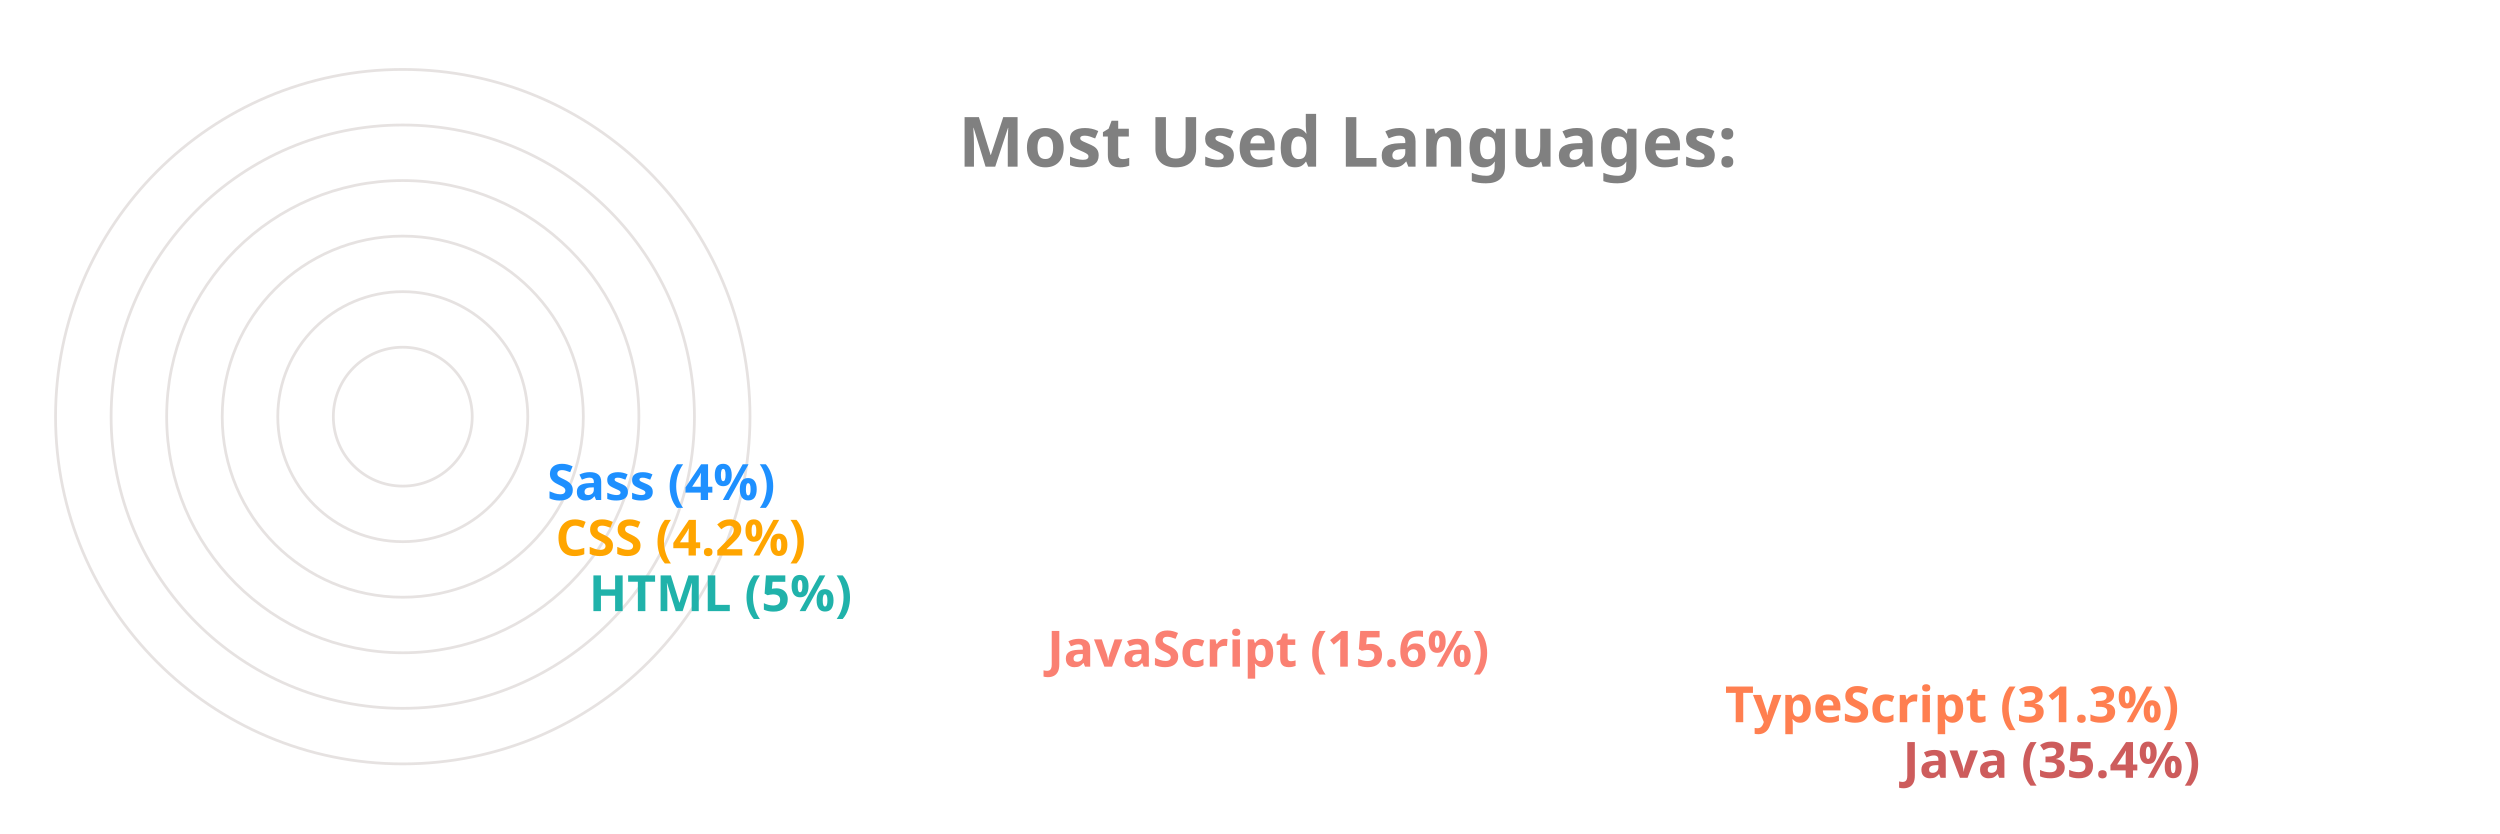
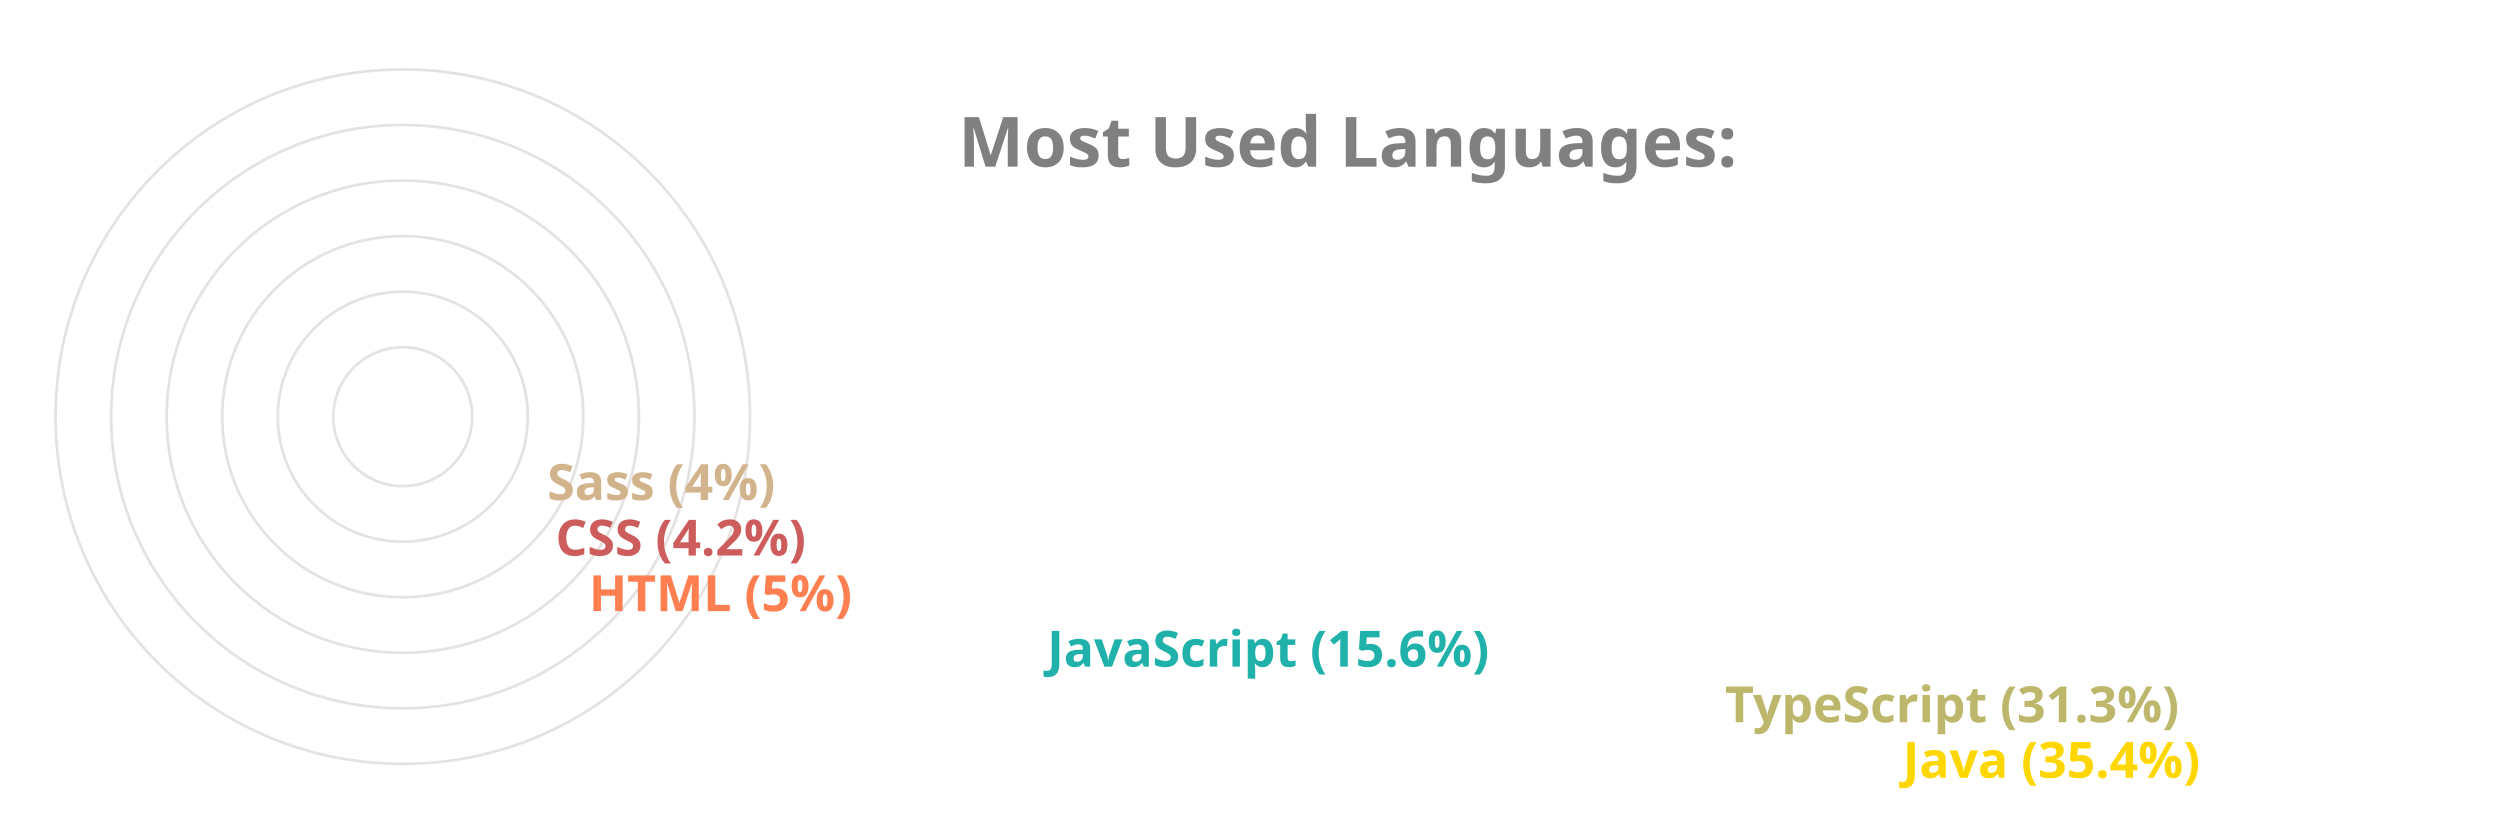
<svg xmlns="http://www.w3.org/2000/svg" viewBox="0 0 650 300" height="200px" width="600px">
  <style>
		.label {
			font: bold 25px sans-serif;
			color: #404040;
			-webkit-text-stroke: 1px white;
	  	}
		.name {
			font: bold 18px sans-serif;
			color: #404040;
	  	}

		.line {
			stroke-dasharray: 1000;
			stroke-dashoffset: 1000;
			animation: dash 3.5s ease-in-out forwards;	
			animation-iteration-count: infinite;
			animation-direction: alternate-reverse;
		}

		.path {
			stroke-dasharray: 1000;
			stroke-dashoffset: 1000;
			animation: dash 3.5s ease-in-out forwards;	
			animation-iteration-count: infinite;
			animation-direction: alternate-reverse;
		}
		  
		@keyframes dash {
			to {
				stroke-dashoffset: 0;
			}
		}

	</style>
  <g stroke="#E6E2E1" fill="none" stroke-width="1">
    <circle cx="20" cy="150" r="125" />
    <circle cx="20" cy="150" r="105" />
    <circle cx="20" cy="150" r="85" />
    <circle cx="20" cy="150" r="65" />
    <circle cx="20" cy="150" r="45" />
    <circle cx="20" cy="150" r="25" />
  </g>
  <g fill="none" stroke-width="20" class="line">
-     <line x2="550" y2="275" x1="20" y1="275" stroke="IndianRed" />
-     <line x2="486" y2="255" x1="20" y1="255" stroke="Coral" />
-     <line x2="242" y2="235" x1="20" y1="235" stroke="Salmon" />
-     <line x2="77" y2="215" x1="20" y1="215" stroke="LightSeaGreen" />
-     <line x2="65" y2="195" x1="20" y1="195" stroke="Orange" />
-     <line x2="62" y2="175" x1="20" y1="175" stroke="DodgerBlue" />
+     <line x2="550" y2="275" x1="20" y1="275" stroke="Gold" />
+     <line x2="486" y2="255" x1="20" y1="255" stroke="DarkKhaki" />
+     <line x2="242" y2="235" x1="20" y1="235" stroke="LightSeaGreen" />
+     <line x2="77" y2="215" x1="20" y1="215" stroke="Coral" />
+     <line x2="65" y2="195" x1="20" y1="195" stroke="IndianRed" />
+     <line x2="62" y2="175" x1="20" y1="175" stroke="Tan" />
  </g>
  <g fill="none" stroke-width="20" stroke-linecap="round" class="path">
-     <path d="M 20 275 A 125 125 45 0 1 -82 78" stroke="IndianRed" />
-     <path d="M 20 255 A 105 105 45 0 1 -70 95" stroke="Coral" />
-     <path d="M 20 235 A 85 85 45 0 1 -61 126" stroke="Salmon" />
-     <path d="M 20 215 A 65 65 45 0 1 -44 144" stroke="LightSeaGreen" />
-     <path d="M 20 195 A 45 45 45 0 1 -24 146" stroke="Orange" />
-     <path d="M 20 175 A 25 25 45 0 1 -4 148" stroke="DodgerBlue" />
+     <path d="M 20 275 A 125 125 45 0 1 -82 78" stroke="Gold" />
+     <path d="M 20 255 A 105 105 45 0 1 -70 95" stroke="DarkKhaki" />
+     <path d="M 20 235 A 85 85 45 0 1 -61 126" stroke="LightSeaGreen" />
+     <path d="M 20 215 A 65 65 45 0 1 -44 144" stroke="Coral" />
+     <path d="M 20 195 A 45 45 45 0 1 -24 146" stroke="IndianRed" />
+     <path d="M 20 175 A 25 25 45 0 1 -4 148" stroke="Tan" />
  </g>
  <g class="name">
-     <text x="560" y="280" fill="IndianRed">Java (35.4%)</text>
-     <text x="496" y="260" fill="Coral">TypeScript (31.3%)</text>
-     <text x="252" y="240" fill="Salmon">JavaScript (15.6%)</text>
-     <text x="87" y="220" fill="LightSeaGreen">HTML (5%)</text>
-     <text x="75" y="200" fill="Orange">CSS (4.2%)</text>
-     <text x="72" y="180" fill="DodgerBlue">Sass (4%)</text>
+     <text x="560" y="280" fill="Gold">Java (35.4%)</text>
+     <text x="496" y="260" fill="DarkKhaki">TypeScript (31.3%)</text>
+     <text x="252" y="240" fill="LightSeaGreen">JavaScript (15.6%)</text>
+     <text x="87" y="220" fill="Coral">HTML (5%)</text>
+     <text x="75" y="200" fill="IndianRed">CSS (4.2%)</text>
+     <text x="72" y="180" fill="Tan">Sass (4%)</text>
  </g>
  <g class="label">
    <text x="220" y="60" fill="grey">Most Used Languages:</text>
  </g>
</svg>
